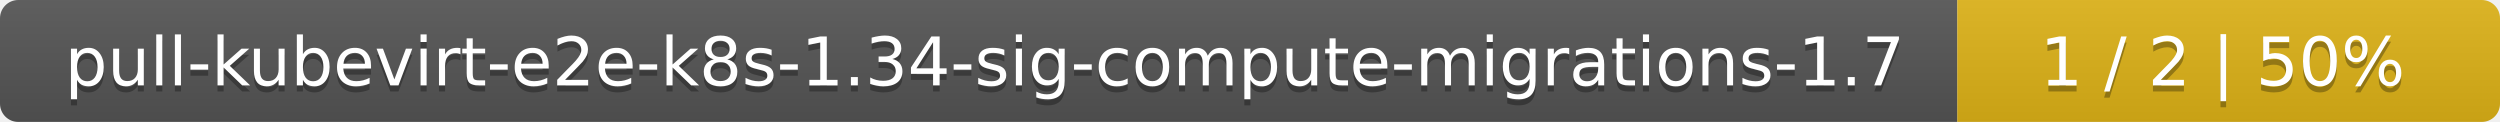
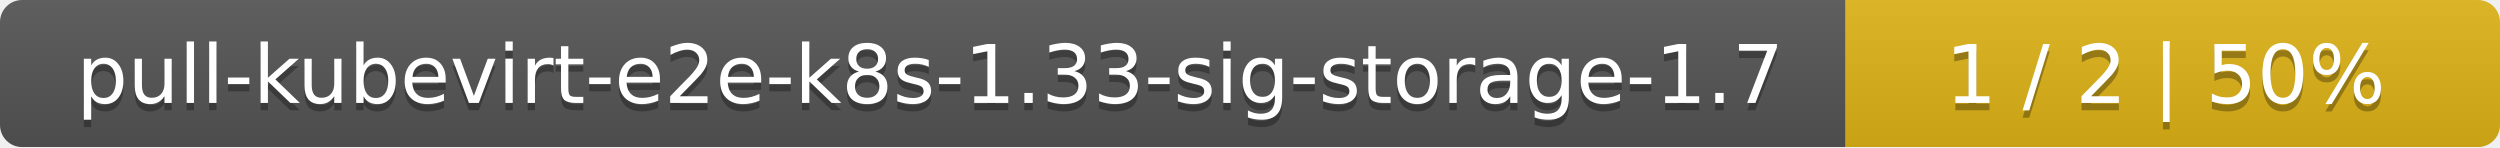
- <svg xmlns="http://www.w3.org/2000/svg" width="410" height="20">
+ <svg xmlns="http://www.w3.org/2000/svg" width="340" height="20">
  <linearGradient id="smooth" x2="0" y2="100%">
    <stop offset="0" stop-color="#bbb" stop-opacity=".1" />
    <stop offset="1" stop-opacity=".1" />
  </linearGradient>
  <mask id="round">
-     <rect width="410" height="20" rx="3" fill="#fff" />
+     <rect width="340" height="20" rx="3" fill="#fff" />
  </mask>
  <g mask="url(#round)">
-     <rect width="321" height="20" fill="#555" />
-     <rect x="321" width="89" height="20" fill="#dfb317" />
-     <rect width="410" height="20" fill="url(#smooth)" />
+     <rect width="251" height="20" fill="#555" />
+     <rect x="251" width="89" height="20" fill="#dfb317" />
+     <rect width="340" height="20" fill="url(#smooth)" />
  </g>
  <g fill="#fff" text-anchor="middle" font-family="DejaVu Sans,Verdana,Geneva,sans-serif" font-size="11">
-     <text x="161.5" y="15" fill="#010101" fill-opacity=".3">pull-kubevirt-e2e-k8s-1.34-sig-compute-migrations-1.7</text>
-     <text x="161.5" y="14">pull-kubevirt-e2e-k8s-1.34-sig-compute-migrations-1.7</text>
-     <text x="364.5" y="15" fill="#010101" fill-opacity=".3">1 / 2    |    50%</text>
-     <text x="364.5" y="14">1 / 2    |    50%</text>
+     <text x="126.5" y="15" fill="#010101" fill-opacity=".3">pull-kubevirt-e2e-k8s-1.33-sig-storage-1.7</text>
+     <text x="126.5" y="14">pull-kubevirt-e2e-k8s-1.33-sig-storage-1.7</text>
+     <text x="294.5" y="15" fill="#010101" fill-opacity=".3">1 / 2    |    50%</text>
+     <text x="294.5" y="14">1 / 2    |    50%</text>
  </g>
</svg>
